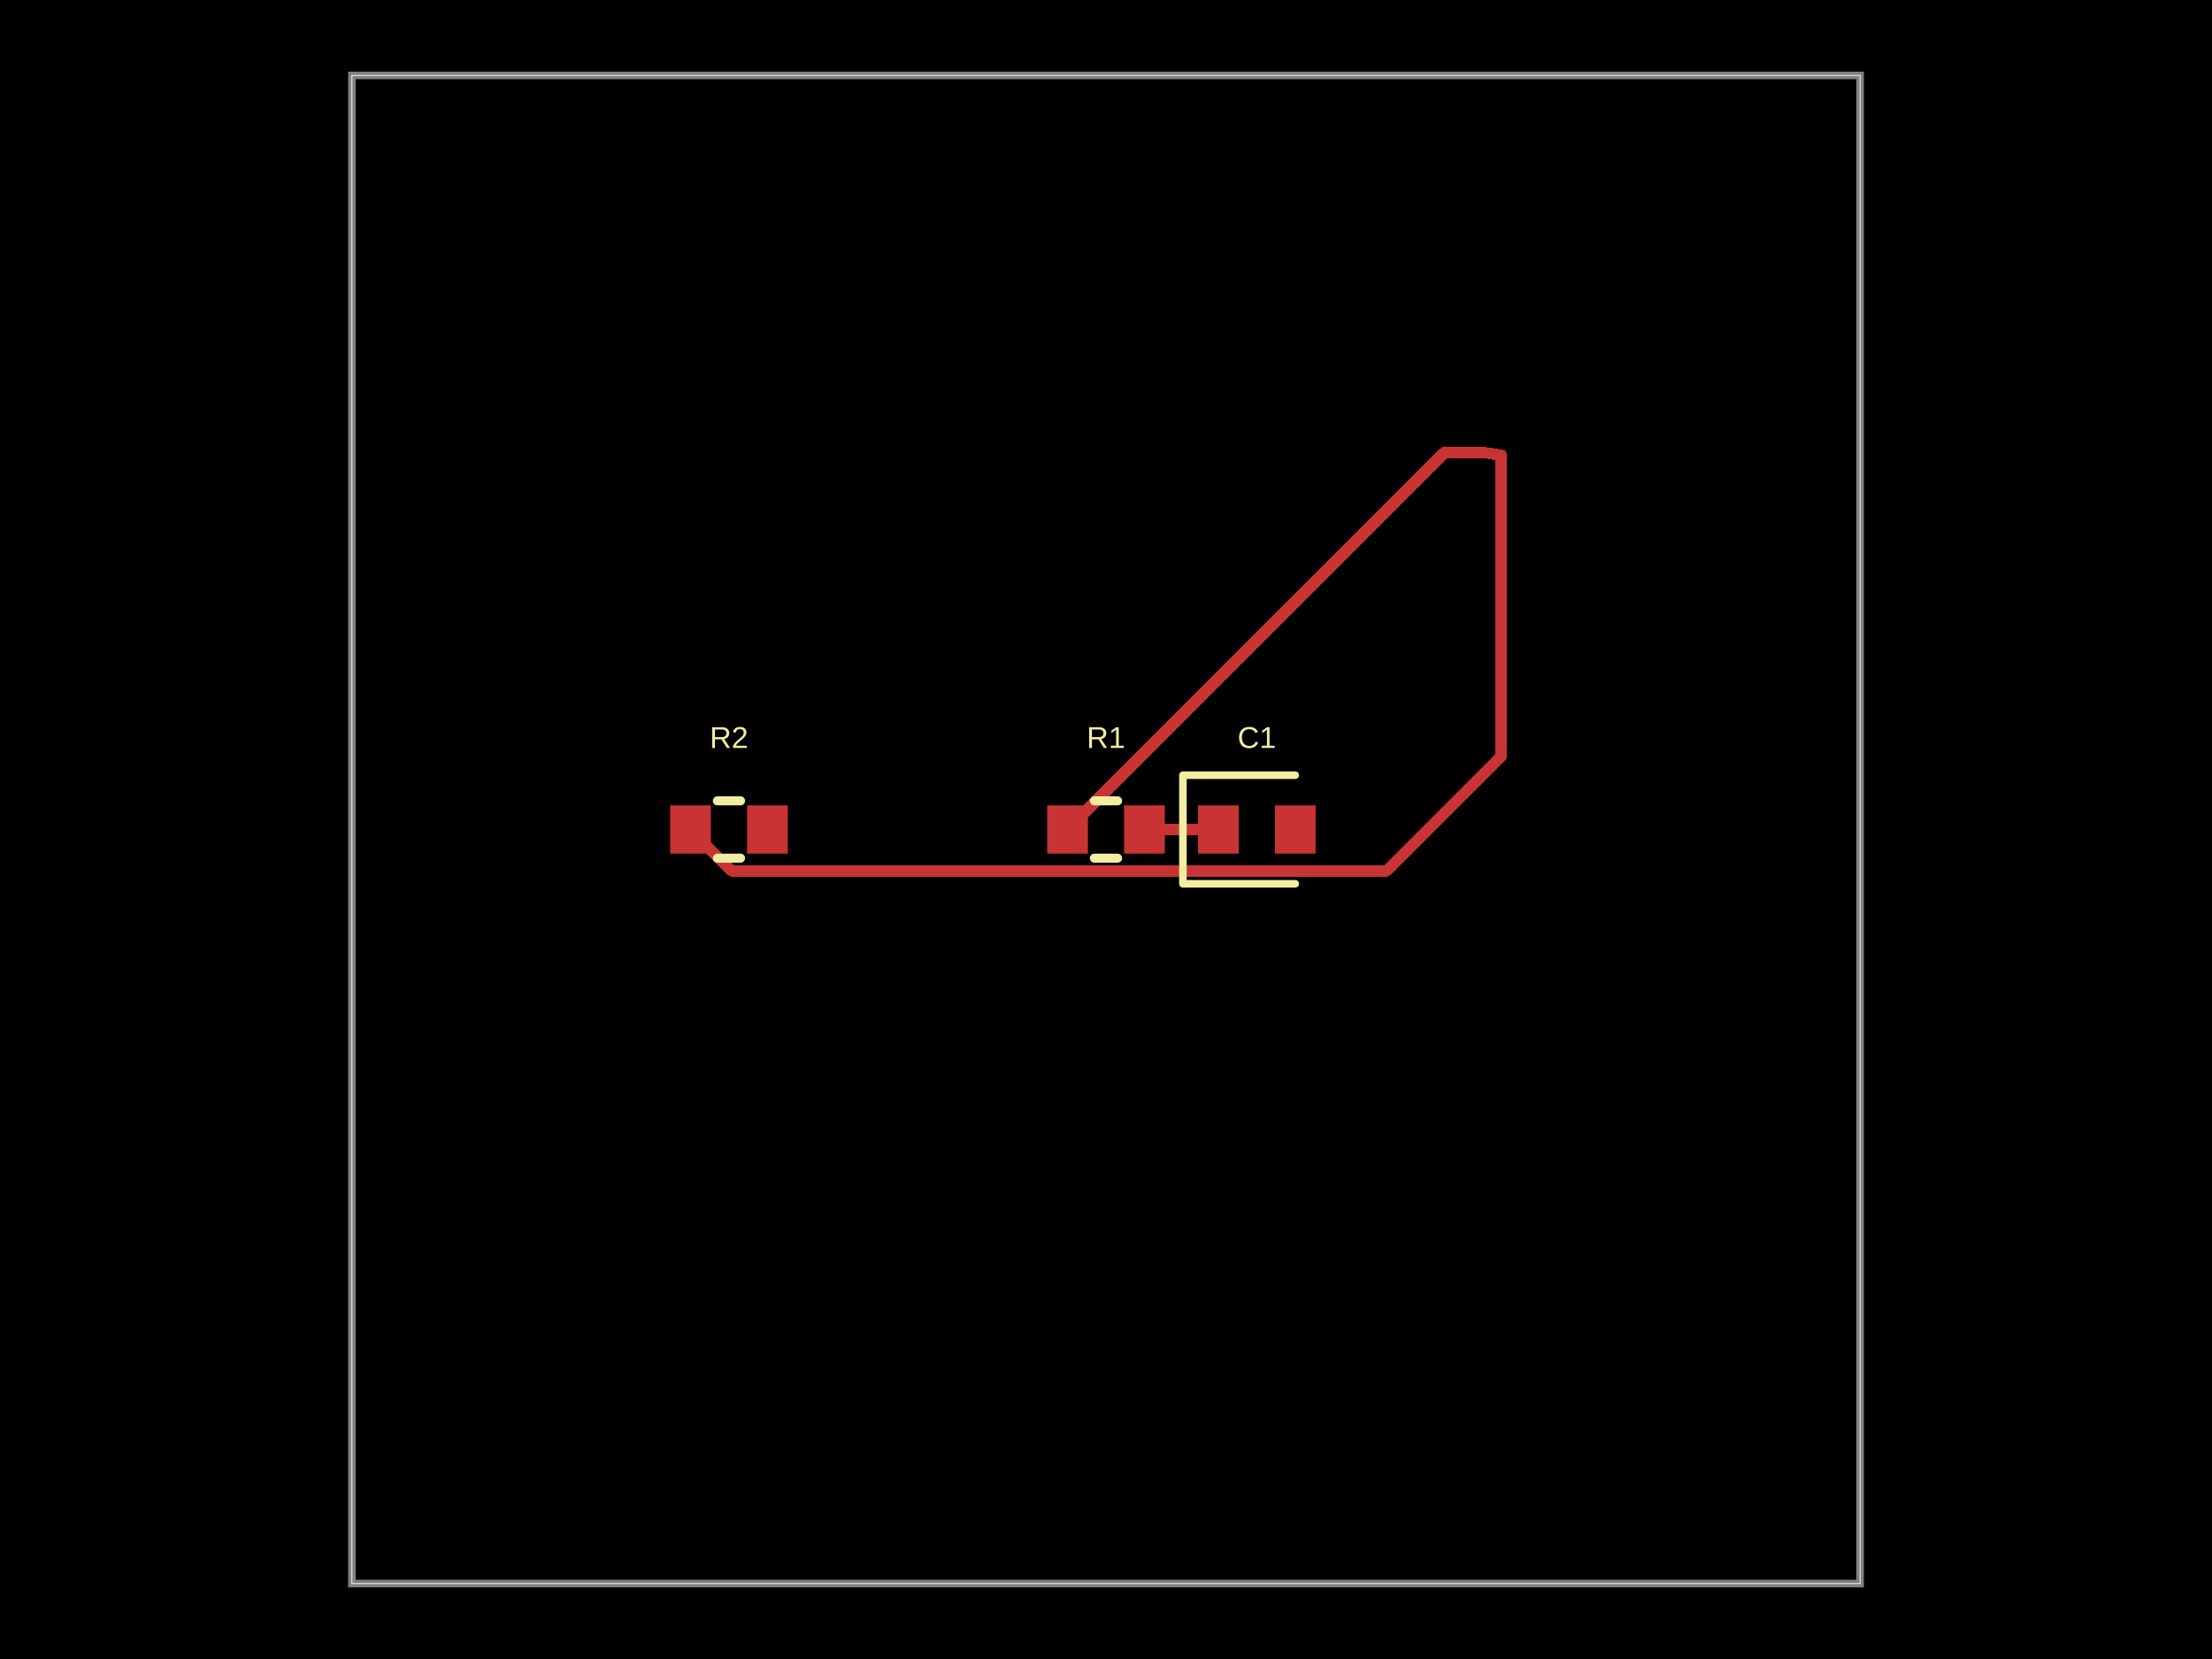
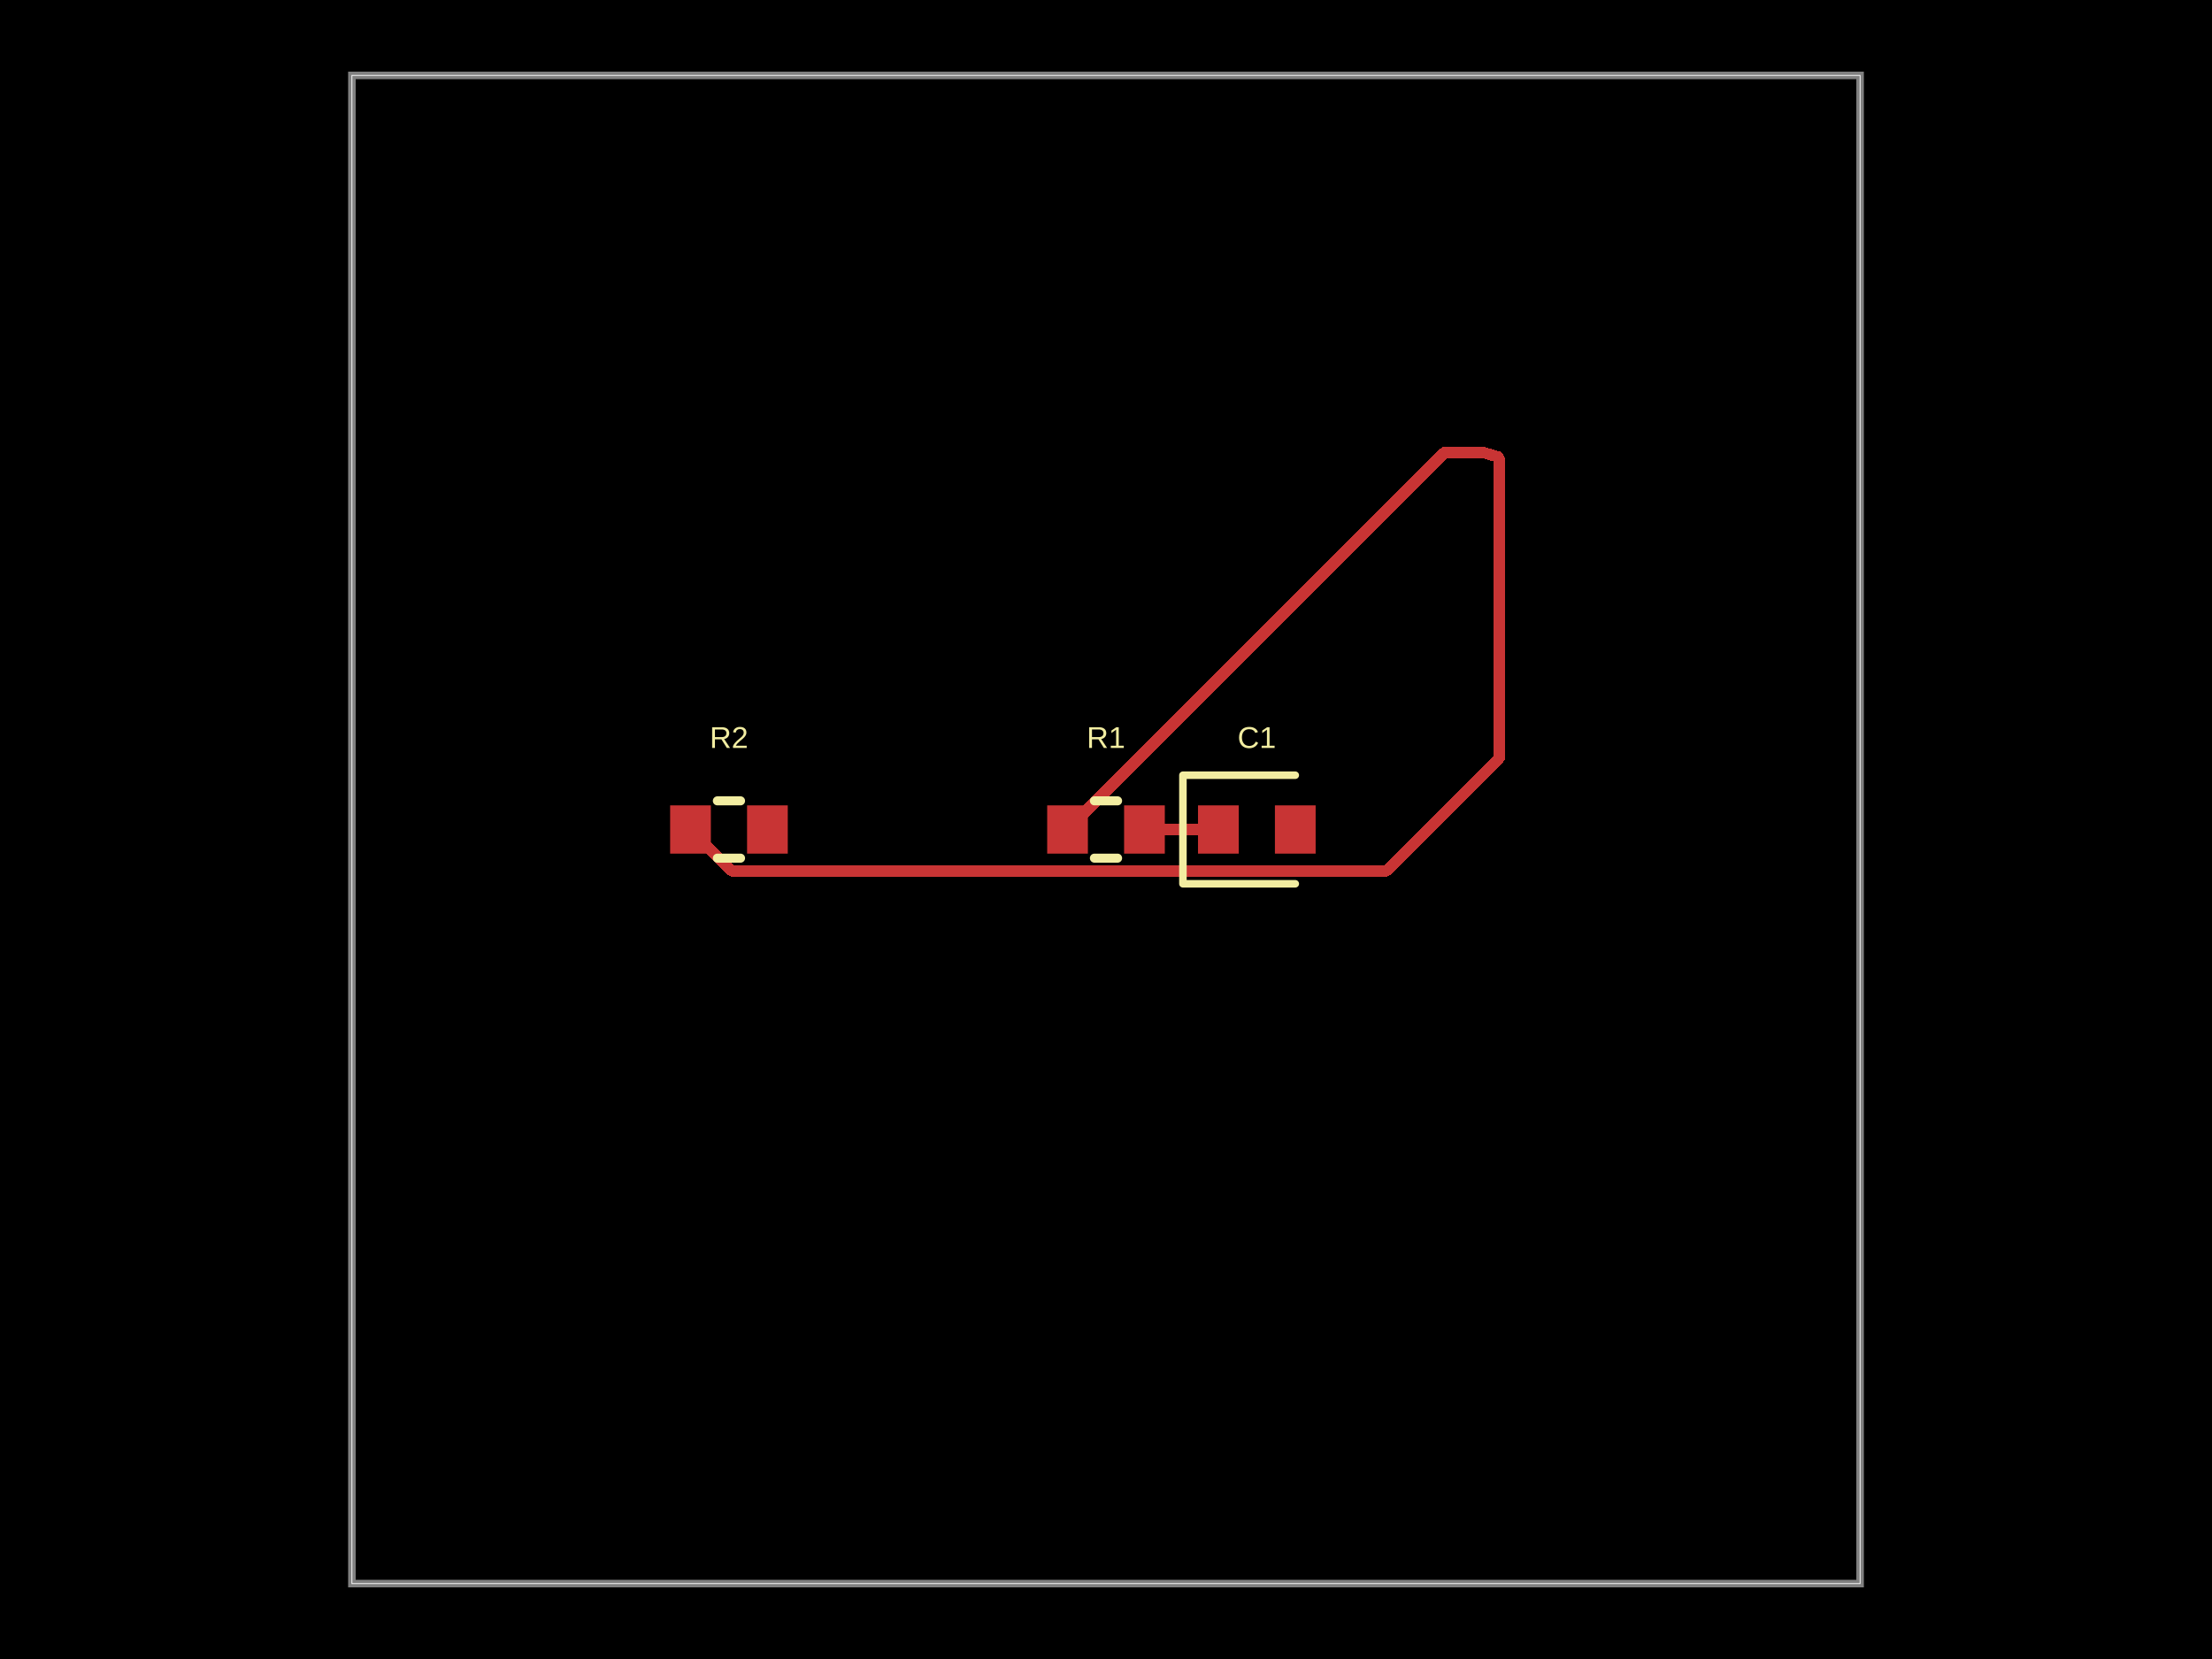
- <svg xmlns="http://www.w3.org/2000/svg" width="800" height="600" data-software-used-string="@tscircuit/core@0.0.1389">
+ <svg xmlns="http://www.w3.org/2000/svg" width="800" height="600" data-software-used-string="@tscircuit/core@0.0.1402">
  <style />
  <rect class="boundary" x="0" y="0" fill="#000" width="800" height="600" data-type="pcb_background" data-pcb-layer="global" />
  <rect class="pcb-boundary" fill="none" stroke="#fff" stroke-width="0.3" x="127.273" y="27.273" width="545.455" height="545.455" data-type="pcb_boundary" data-pcb-layer="global" />
  <path class="pcb-board" d="M 127.273 572.727 L 672.727 572.727 L 672.727 27.273 L 127.273 27.273 Z" fill="none" stroke="rgba(255, 255, 255, 0.5)" stroke-width="2.727" data-type="pcb_board" data-pcb-layer="board" />
  <rect class="pcb-pad" fill="rgb(200, 52, 52)" x="378.727" y="291.273" width="14.727" height="17.455" data-type="pcb_smtpad" data-pcb-layer="top" data-pad-name="R1.pin1" />
  <rect class="pcb-pad" fill="rgb(200, 52, 52)" x="406.545" y="291.273" width="14.727" height="17.455" data-type="pcb_smtpad" data-pcb-layer="top" data-pad-name="R1.pin2" />
  <rect class="pcb-pad" fill="rgb(200, 52, 52)" x="433.273" y="291.273" width="14.727" height="17.455" data-type="pcb_smtpad" data-pcb-layer="top" data-pad-name="C1.pin1" />
  <rect class="pcb-pad" fill="rgb(200, 52, 52)" x="461.091" y="291.273" width="14.727" height="17.455" data-type="pcb_smtpad" data-pcb-layer="top" data-pad-name="C1.pin2" />
  <rect class="pcb-pad" fill="rgb(200, 52, 52)" x="242.364" y="291.273" width="14.727" height="17.455" data-type="pcb_smtpad" data-pcb-layer="top" data-pad-name="R2.pin1" />
  <rect class="pcb-pad" fill="rgb(200, 52, 52)" x="270.182" y="291.273" width="14.727" height="17.455" data-type="pcb_smtpad" data-pcb-layer="top" data-pad-name="R2.pin2" />
  <path class="pcb-trace" stroke="rgb(200, 52, 52)" fill="none" d="M 386.091 300 L 522.455 163.636" stroke-width="4.091" stroke-linecap="round" stroke-linejoin="round" shape-rendering="crispEdges" data-type="pcb_trace" data-pcb-layer="top" />
  <path class="pcb-trace" stroke="rgb(200, 52, 52)" fill="none" d="M 522.455 163.636 L 536.364 163.636" stroke-width="4.091" stroke-linecap="round" stroke-linejoin="round" shape-rendering="crispEdges" data-type="pcb_trace" data-pcb-layer="top" />
  <path class="pcb-trace" stroke="rgb(200, 52, 52)" fill="none" d="M 413.909 300 L 440.636 300" stroke-width="4.091" stroke-linecap="round" stroke-linejoin="round" shape-rendering="crispEdges" data-type="pcb_trace" data-pcb-layer="top" />
  <path class="pcb-trace" stroke="rgb(200, 52, 52)" fill="none" d="M 249.727 300 L 264.69 314.963" stroke-width="4.091" stroke-linecap="round" stroke-linejoin="round" shape-rendering="crispEdges" data-type="pcb_trace" data-pcb-layer="top" />
  <path class="pcb-trace" stroke="rgb(200, 52, 52)" fill="none" d="M 264.69 314.963 L 501.374 314.963" stroke-width="4.091" stroke-linecap="round" stroke-linejoin="round" shape-rendering="crispEdges" data-type="pcb_trace" data-pcb-layer="top" />
-   <path class="pcb-trace" stroke="rgb(200, 52, 52)" fill="none" d="M 501.374 314.963 L 542.963 273.374" stroke-width="4.091" stroke-linecap="round" stroke-linejoin="round" shape-rendering="crispEdges" data-type="pcb_trace" data-pcb-layer="top" />
-   <path class="pcb-trace" stroke="rgb(200, 52, 52)" fill="none" d="M 542.963 273.374 L 542.963 164.763" stroke-width="4.091" stroke-linecap="round" stroke-linejoin="round" shape-rendering="crispEdges" data-type="pcb_trace" data-pcb-layer="top" />
-   <path class="pcb-trace" stroke="rgb(200, 52, 52)" fill="none" d="M 542.963 164.763 L 542.963 164.629" stroke-width="4.091" stroke-linecap="round" stroke-linejoin="round" shape-rendering="crispEdges" data-type="pcb_trace" data-pcb-layer="top" />
-   <path class="pcb-trace" stroke="rgb(200, 52, 52)" fill="none" d="M 542.963 164.629 L 536.364 163.636" stroke-width="4.091" stroke-linecap="round" stroke-linejoin="round" shape-rendering="crispEdges" data-type="pcb_trace" data-pcb-layer="top" />
+   <path class="pcb-trace" stroke="rgb(200, 52, 52)" fill="none" d="M 501.374 314.963 L 542.226 274.11" stroke-width="4.091" stroke-linecap="round" stroke-linejoin="round" shape-rendering="crispEdges" data-type="pcb_trace" data-pcb-layer="top" />
+   <path class="pcb-trace" stroke="rgb(200, 52, 52)" fill="none" d="M 542.226 274.11 L 542.226 166.259" stroke-width="4.091" stroke-linecap="round" stroke-linejoin="round" shape-rendering="crispEdges" data-type="pcb_trace" data-pcb-layer="top" />
+   <path class="pcb-trace" stroke="rgb(200, 52, 52)" fill="none" d="M 542.226 166.259 L 542.226 166.094" stroke-width="4.091" stroke-linecap="round" stroke-linejoin="round" shape-rendering="crispEdges" data-type="pcb_trace" data-pcb-layer="top" />
+   <path class="pcb-trace" stroke="rgb(200, 52, 52)" fill="none" d="M 542.226 166.094 L 541.818 165.245" stroke-width="4.091" stroke-linecap="round" stroke-linejoin="round" shape-rendering="crispEdges" data-type="pcb_trace" data-pcb-layer="top" />
+   <path class="pcb-trace" stroke="rgb(200, 52, 52)" fill="none" d="M 541.818 165.245 L 536.364 163.636" stroke-width="4.091" stroke-linecap="round" stroke-linejoin="round" shape-rendering="crispEdges" data-type="pcb_trace" data-pcb-layer="top" />
  <path class="pcb-silkscreen pcb-silkscreen-top" d="M 395.81 289.636 L 404.19 289.636" fill="none" stroke="#f2eda1" stroke-width="3.273" stroke-linecap="round" stroke-linejoin="round" data-pcb-component-id="pcb_component_0" data-pcb-silkscreen-path-id="pcb_silkscreen_path_0" data-type="pcb_silkscreen_path" data-pcb-layer="top" />
  <path class="pcb-silkscreen pcb-silkscreen-top" d="M 395.81 310.364 L 404.19 310.364" fill="none" stroke="#f2eda1" stroke-width="3.273" stroke-linecap="round" stroke-linejoin="round" data-pcb-component-id="pcb_component_0" data-pcb-silkscreen-path-id="pcb_silkscreen_path_1" data-type="pcb_silkscreen_path" data-pcb-layer="top" />
  <text x="0" y="0" dx="0" dy="0" fill="#f2eda1" font-family="Arial, sans-serif" font-size="10.909" text-anchor="middle" dominant-baseline="central" transform="matrix(1,0,0,1,400,266.7273)" class="pcb-silkscreen-text pcb-silkscreen-top" data-pcb-silkscreen-text-id="pcb_silkscreen_text_0" stroke="none" data-type="pcb_silkscreen_text" data-pcb-layer="top">R1</text>
  <path class="pcb-silkscreen pcb-silkscreen-top" d="M 468.455 280.364 L 427.818 280.364 L 427.818 319.636 L 468.455 319.636" fill="none" stroke="#f2eda1" stroke-width="2.727" stroke-linecap="round" stroke-linejoin="round" data-pcb-component-id="pcb_component_1" data-pcb-silkscreen-path-id="pcb_silkscreen_path_2" data-type="pcb_silkscreen_path" data-pcb-layer="top" />
  <text x="0" y="0" dx="0" dy="0" fill="#f2eda1" font-family="Arial, sans-serif" font-size="10.909" text-anchor="middle" dominant-baseline="central" transform="matrix(1,0,0,1,454.5455,266.7273)" class="pcb-silkscreen-text pcb-silkscreen-top" data-pcb-silkscreen-text-id="pcb_silkscreen_text_1" stroke="none" data-type="pcb_silkscreen_text" data-pcb-layer="top">C1</text>
  <path class="pcb-silkscreen pcb-silkscreen-top" d="M 259.446 289.636 L 267.827 289.636" fill="none" stroke="#f2eda1" stroke-width="3.273" stroke-linecap="round" stroke-linejoin="round" data-pcb-component-id="pcb_component_2" data-pcb-silkscreen-path-id="pcb_silkscreen_path_3" data-type="pcb_silkscreen_path" data-pcb-layer="top" />
  <path class="pcb-silkscreen pcb-silkscreen-top" d="M 259.446 310.364 L 267.827 310.364" fill="none" stroke="#f2eda1" stroke-width="3.273" stroke-linecap="round" stroke-linejoin="round" data-pcb-component-id="pcb_component_2" data-pcb-silkscreen-path-id="pcb_silkscreen_path_4" data-type="pcb_silkscreen_path" data-pcb-layer="top" />
  <text x="0" y="0" dx="0" dy="0" fill="#f2eda1" font-family="Arial, sans-serif" font-size="10.909" text-anchor="middle" dominant-baseline="central" transform="matrix(1,0,0,1,263.6364,266.7273)" class="pcb-silkscreen-text pcb-silkscreen-top" data-pcb-silkscreen-text-id="pcb_silkscreen_text_2" stroke="none" data-type="pcb_silkscreen_text" data-pcb-layer="top">R2</text>
</svg>
